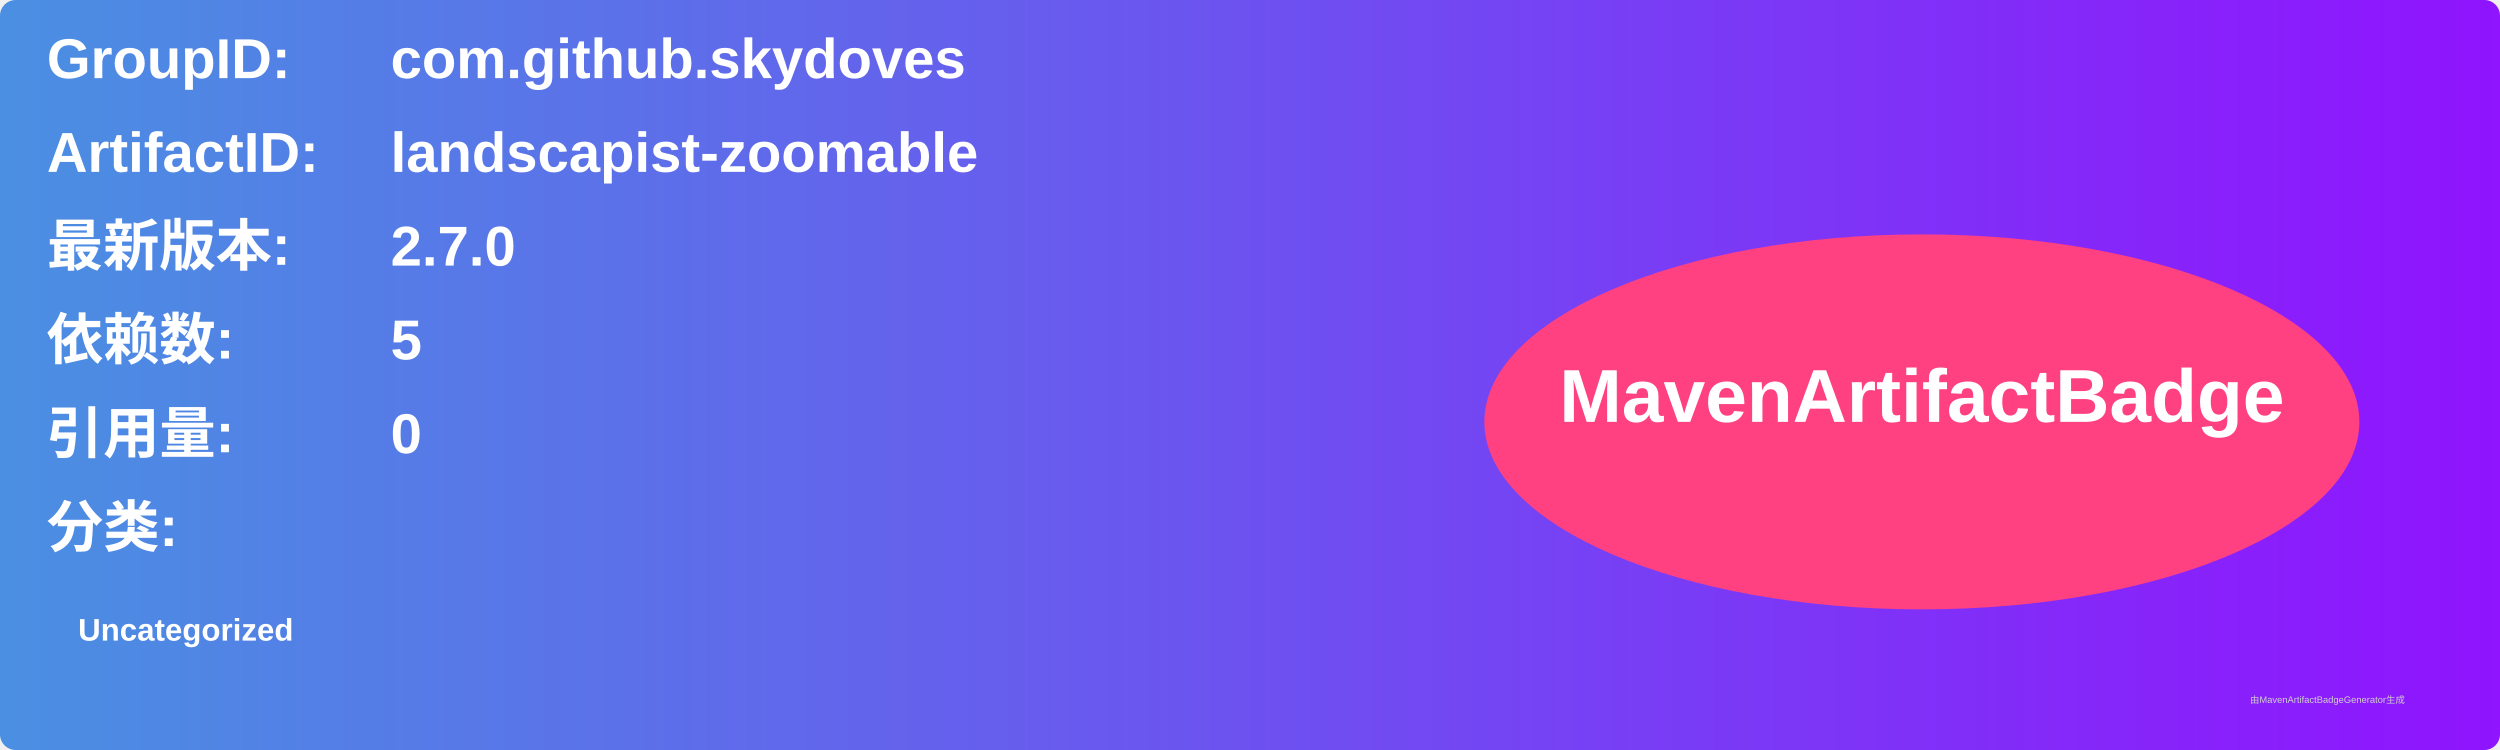
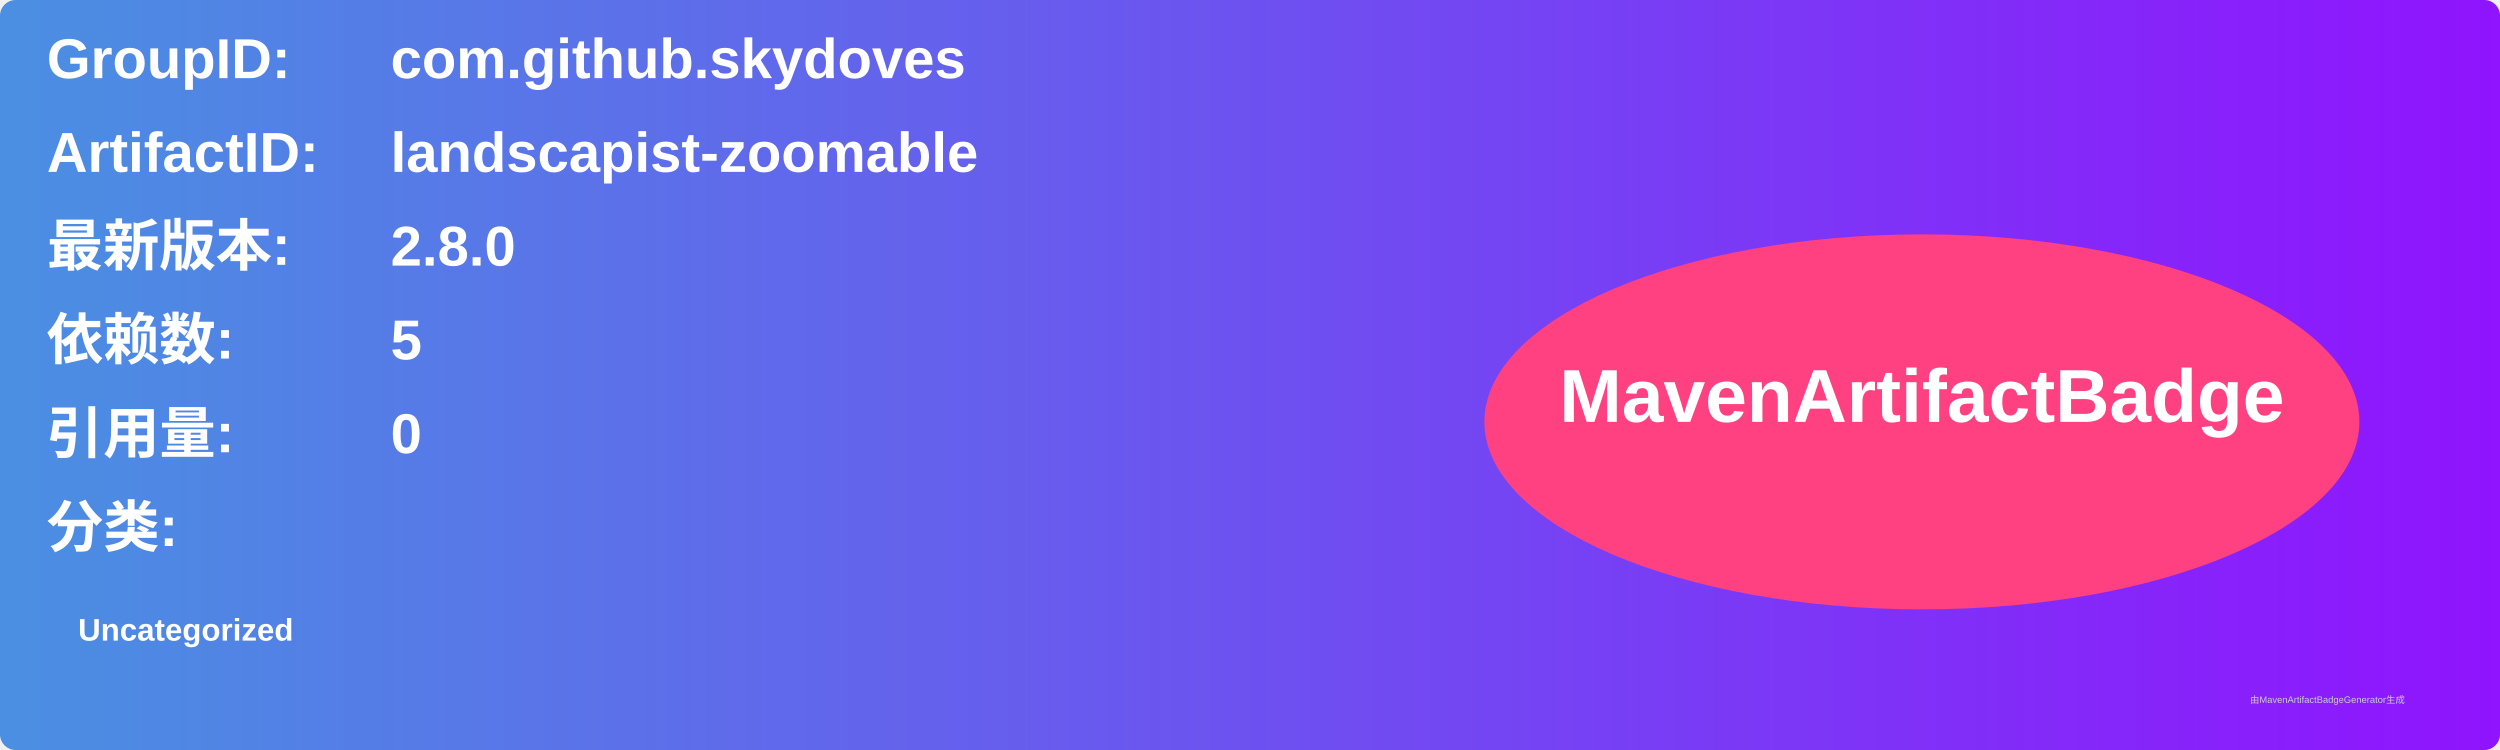
<svg xmlns="http://www.w3.org/2000/svg" width="800" height="240" viewBox="0 0 800 240">
  <linearGradient id="grad" x1="0%" y1="0%" x2="100%" y2="0%">
    <stop offset="0%" stop-color="#4a90e2" />
    <stop offset="100%" stop-color="#9013fe" />
  </linearGradient>
  <rect width="100%" height="100%" rx="5" ry="5" fill="url(#grad)" />
  <g transform="translate(15, 15)">
    <text x="0" y="10" font-family="Arial" font-size="18" fill="white" font-weight="bold" width="260">GroupID:</text>
    <text x="110" y="10" font-family="Arial" font-size="18" fill="white" font-weight="bold" width="460">com.github.skydoves</text>
    <text x="0" y="40" font-family="Arial" font-size="18" fill="white" font-weight="bold" width="260">ArtifactID:</text>
    <text x="110" y="40" font-family="Arial" font-size="18" fill="white" font-weight="bold" width="460">landscapist-zoomable</text>
    <text x="0" y="70" font-family="Arial" font-size="18" fill="white" font-weight="bold">最新版本:</text>
    <text x="110" y="70" font-family="Arial" font-size="18" fill="white" font-weight="bold">
-       <tspan font-weight="bold">2.7.0</tspan>
+       <tspan font-weight="bold">2.8.0</tspan>
    </text>
    <text x="0" y="100" font-family="Arial" font-size="18" fill="white" font-weight="bold">依赖数: </text>
    <text x="110" y="100" font-family="Arial" font-size="18" fill="white">
      <tspan font-weight="bold">5</tspan>
    </text>
    <text x="0" y="130" font-family="Arial" font-size="18" fill="white" font-weight="bold">引用量: </text>
    <text x="110" y="130" font-family="Arial" font-size="18" fill="white">
      <tspan font-weight="bold">0</tspan>
    </text>
    <text x="0" y="160" font-family="Arial" font-size="18" fill="white" font-weight="bold">分类:</text>
    <text x="10" y="190" font-family="Arial" font-size="10" fill="white">
      <tspan font-weight="bold">Uncategorized</tspan>
    </text>
    <ellipse cx="600" cy="120" rx="140" ry="60" fill="#ff4081" />
    <text x="600" y="120" text-anchor="middle" font-family="Arial" font-size="24" fill="white" font-weight="bold">MavenArtifactBadge</text>
  </g>
  <text x="720" y="225" font-family="Arial" font-size="3" fill="#d0d0d0">由MavenArtifactBadgeGenerator生成</text>
</svg>
